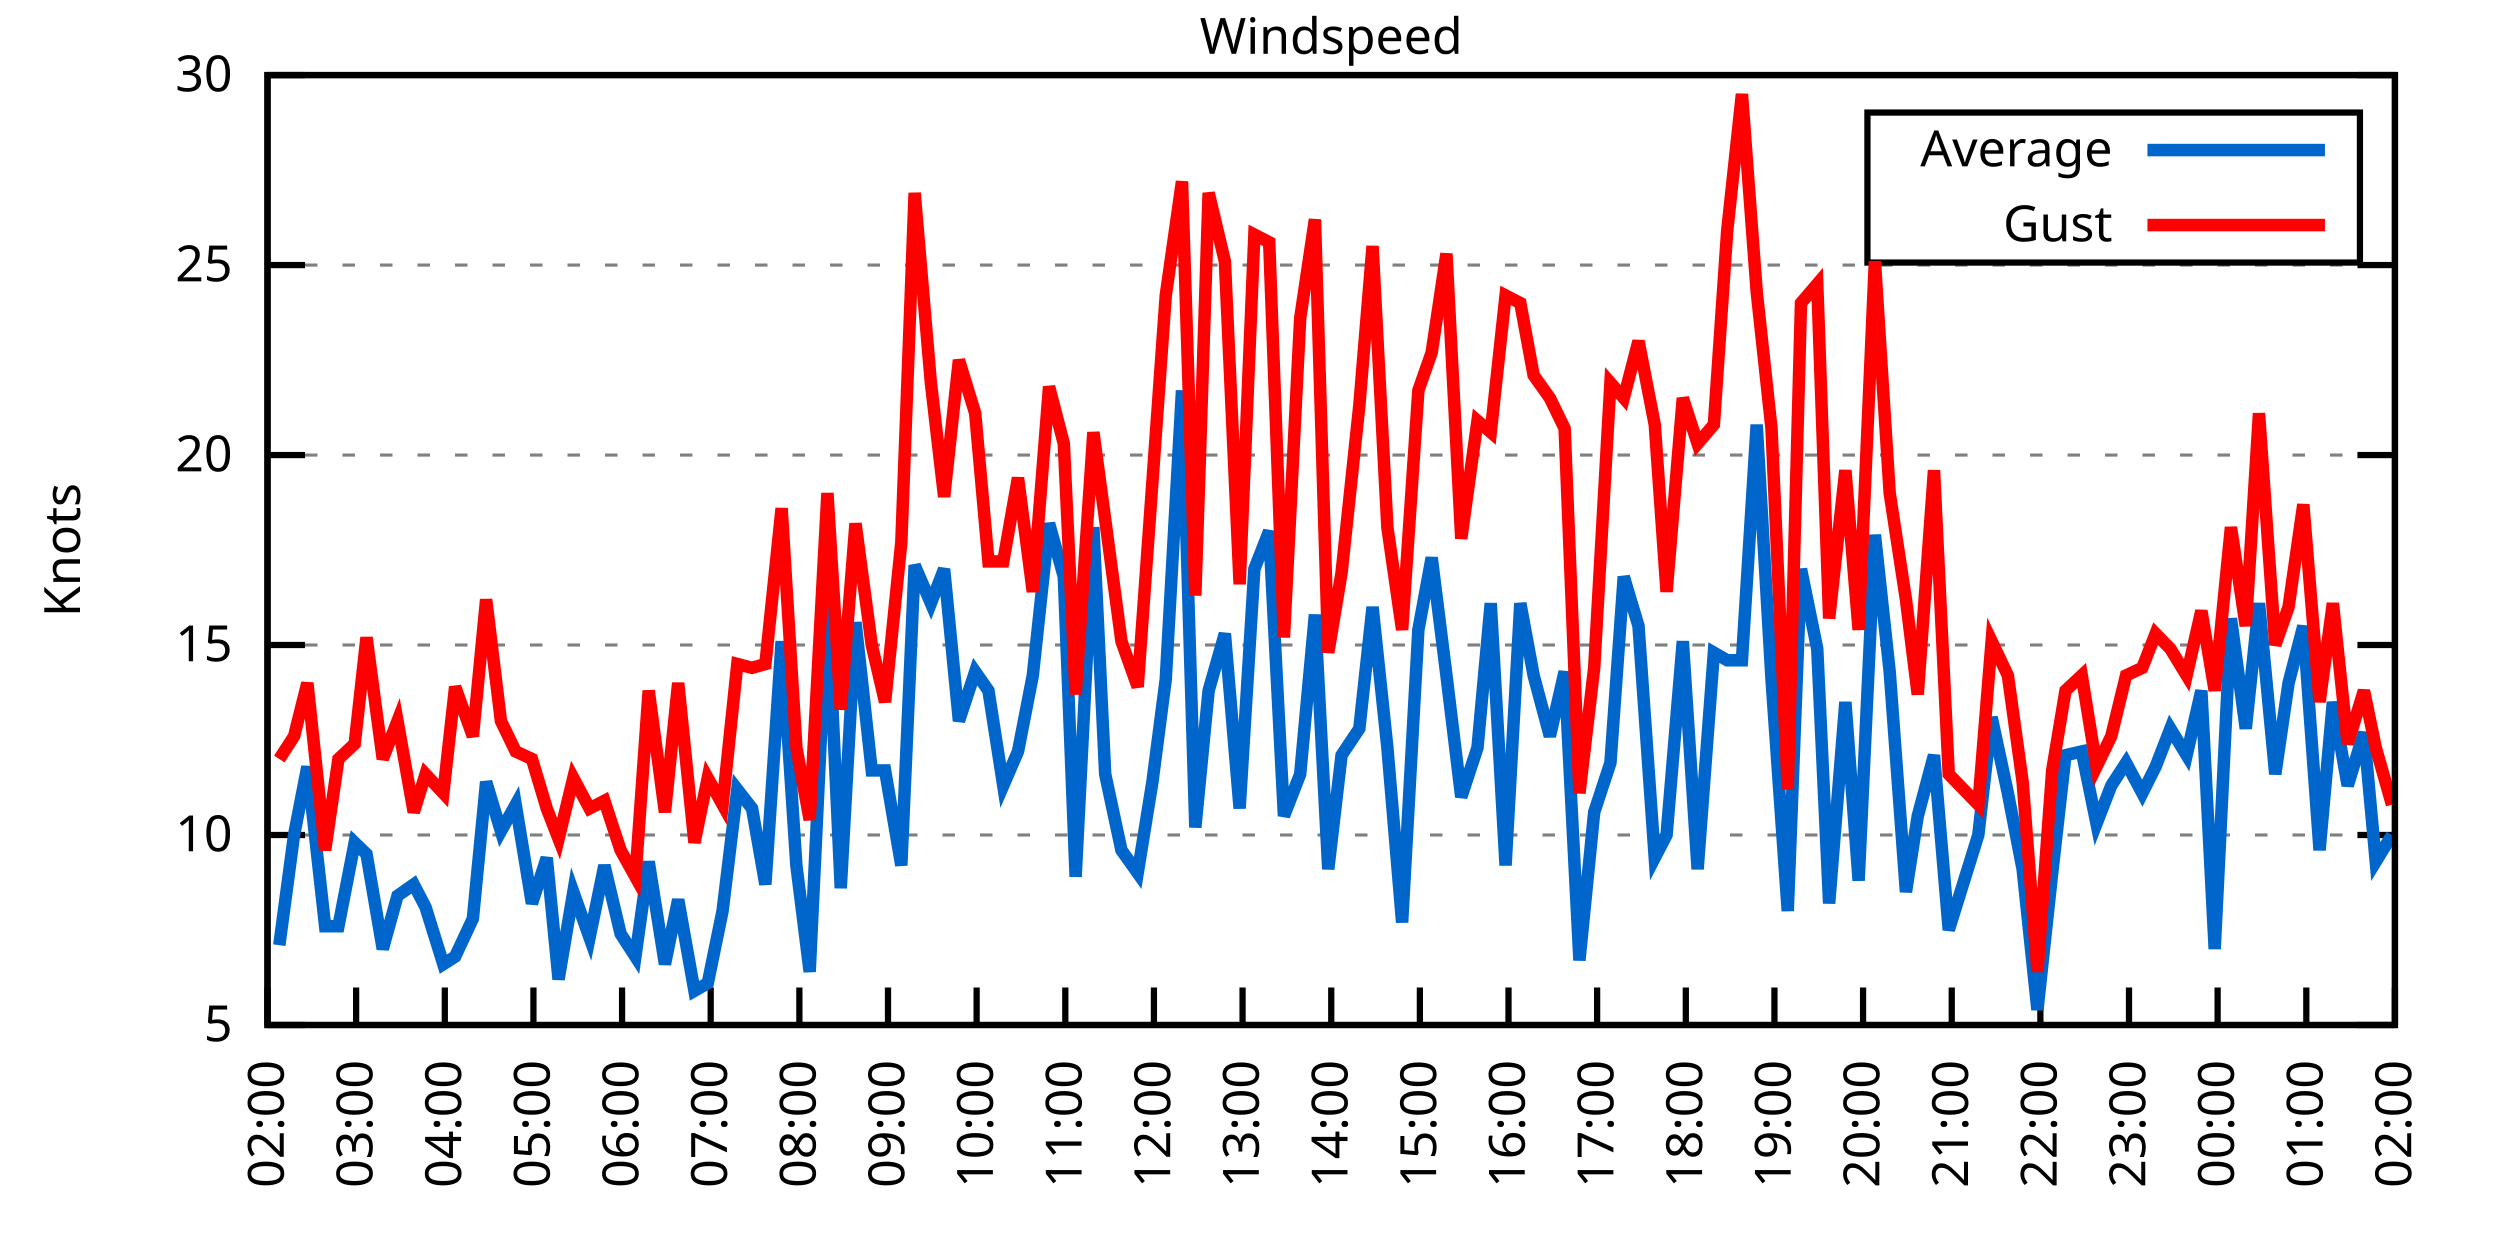
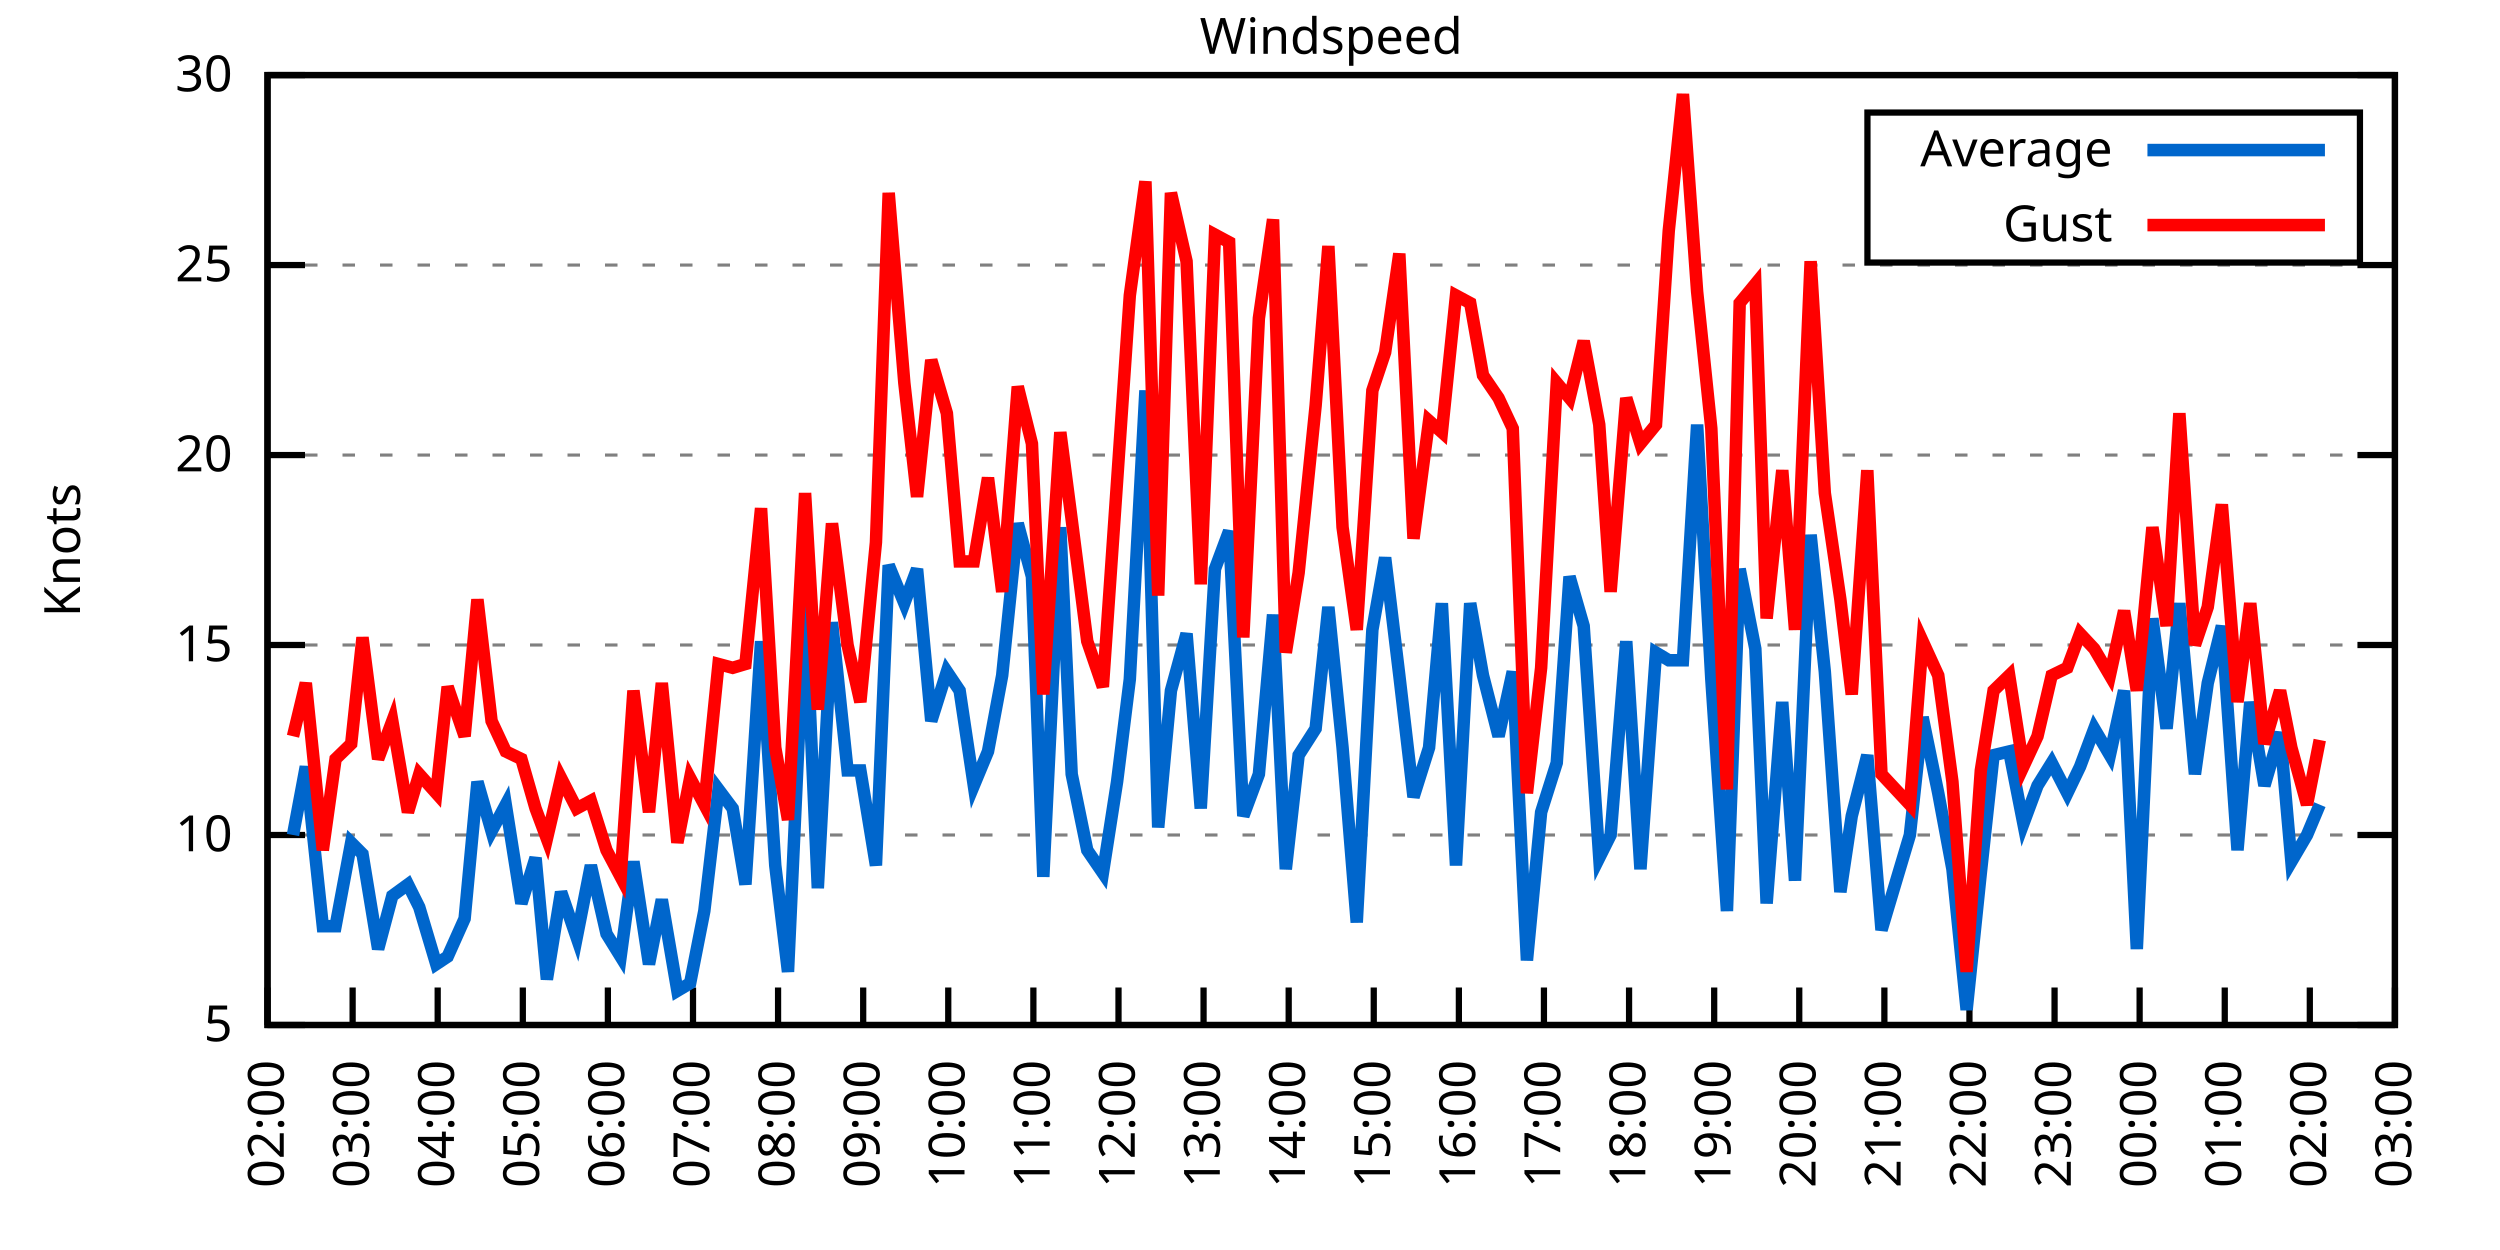
<svg xmlns="http://www.w3.org/2000/svg" xmlns:xlink="http://www.w3.org/1999/xlink" width="400" height="200" viewBox="0 0 400 200">
  <g id="gnuplot_canvas">
    <rect x="0" y="0" width="400" height="200" fill="none" />
    <defs>
      <circle id="gpDot" r="0.5" stroke-width="0.5" stroke="currentColor" />
      <path id="gpPt0" stroke-width="0.333" stroke="currentColor" d="M-1,0 h2 M0,-1 v2" />
      <path id="gpPt1" stroke-width="0.333" stroke="currentColor" d="M-1,-1 L1,1 M1,-1 L-1,1" />
      <path id="gpPt2" stroke-width="0.333" stroke="currentColor" d="M-1,0 L1,0 M0,-1 L0,1 M-1,-1 L1,1 M-1,1 L1,-1" />
      <rect id="gpPt3" stroke-width="0.333" stroke="currentColor" x="-1" y="-1" width="2" height="2" />
      <rect id="gpPt4" stroke-width="0.333" stroke="currentColor" fill="currentColor" x="-1" y="-1" width="2" height="2" />
      <circle id="gpPt5" stroke-width="0.333" stroke="currentColor" cx="0" cy="0" r="1" />
      <use xlink:href="#gpPt5" id="gpPt6" fill="currentColor" stroke="none" />
      <path id="gpPt7" stroke-width="0.333" stroke="currentColor" d="M0,-1.33 L-1.33,0.67 L1.33,0.67 z" />
      <use xlink:href="#gpPt7" id="gpPt8" fill="currentColor" stroke="none" />
      <use xlink:href="#gpPt7" id="gpPt9" stroke="currentColor" transform="rotate(180)" />
      <use xlink:href="#gpPt9" id="gpPt10" fill="currentColor" stroke="none" />
      <use xlink:href="#gpPt3" id="gpPt11" stroke="currentColor" transform="rotate(45)" />
      <use xlink:href="#gpPt11" id="gpPt12" fill="currentColor" stroke="none" />
      <path id="gpPt13" stroke-width="0.333" stroke="currentColor" d="M0,1.330 L1.265,0.411 L0.782,-1.067 L-0.782,-1.076 L-1.265,0.411 z" />
      <use xlink:href="#gpPt13" id="gpPt14" fill="currentColor" stroke="none" />
      <filter id="textbox" filterUnits="objectBoundingBox" x="0" y="0" height="1" width="1">
        <feFlood flood-color="white" flood-opacity="1" result="bgnd" />
        <feComposite in="SourceGraphic" in2="bgnd" operator="atop" />
      </filter>
      <filter id="greybox" filterUnits="objectBoundingBox" x="0" y="0" height="1" width="1">
        <feFlood flood-color="lightgrey" flood-opacity="1" result="grey" />
        <feComposite in="SourceGraphic" in2="grey" operator="atop" />
      </filter>
    </defs>
    <g fill="none" color="white" stroke="currentColor" stroke-width="1.00" stroke-linecap="butt" stroke-linejoin="miter">
</g>
    <g fill="none" color="black" stroke="currentColor" stroke-width="1.00" stroke-linecap="butt" stroke-linejoin="miter">
      <g stroke="none" shape-rendering="crispEdges">
        <polygon fill="rgb(255, 255, 255)" points="42.80,164.00 383.18,164.00 383.18,12.02 42.80,12.02 " />
      </g>
    </g>
    <g fill="none" color="black" stroke="currentColor" stroke-width="1.00" stroke-linecap="butt" stroke-linejoin="miter">
</g>
    <g fill="none" color="black" stroke="black" stroke-width="0.50" stroke-linecap="butt" stroke-linejoin="miter">
</g>
    <g fill="none" color="gray" stroke="currentColor" stroke-width="0.50" stroke-linecap="butt" stroke-linejoin="miter">
      <path stroke="gray" stroke-dasharray="2,4" class="gridline" d="M42.80,164.00 L383.19,164.00  " />
    </g>
    <g fill="none" color="gray" stroke="gray" stroke-width="1.00" stroke-linecap="butt" stroke-linejoin="miter">
</g>
    <g fill="none" color="black" stroke="currentColor" stroke-width="1.00" stroke-linecap="butt" stroke-linejoin="miter">
      <path stroke="black" d="M42.80,164.00 L48.80,164.00 M383.19,164.00 L377.19,164.00  " />
      <g transform="translate(37.20,166.60)" stroke="none" fill="black" font-family="Sans" font-size="8.00" text-anchor="end">
        <text>
          <tspan font-family="Sans"> 5</tspan>
        </text>
      </g>
    </g>
    <g fill="none" color="black" stroke="currentColor" stroke-width="1.00" stroke-linecap="butt" stroke-linejoin="miter">
</g>
    <g fill="none" color="black" stroke="black" stroke-width="0.50" stroke-linecap="butt" stroke-linejoin="miter">
</g>
    <g fill="none" color="gray" stroke="currentColor" stroke-width="0.50" stroke-linecap="butt" stroke-linejoin="miter">
      <path stroke="gray" stroke-dasharray="2,4" class="gridline" d="M42.80,133.60 L383.19,133.60  " />
    </g>
    <g fill="none" color="gray" stroke="gray" stroke-width="1.00" stroke-linecap="butt" stroke-linejoin="miter">
</g>
    <g fill="none" color="black" stroke="currentColor" stroke-width="1.00" stroke-linecap="butt" stroke-linejoin="miter">
      <path stroke="black" d="M42.80,133.60 L48.80,133.60 M383.19,133.60 L377.19,133.60  " />
      <g transform="translate(37.20,136.20)" stroke="none" fill="black" font-family="Sans" font-size="8.00" text-anchor="end">
        <text>
          <tspan font-family="Sans"> 10</tspan>
        </text>
      </g>
    </g>
    <g fill="none" color="black" stroke="currentColor" stroke-width="1.00" stroke-linecap="butt" stroke-linejoin="miter">
</g>
    <g fill="none" color="black" stroke="black" stroke-width="0.50" stroke-linecap="butt" stroke-linejoin="miter">
</g>
    <g fill="none" color="gray" stroke="currentColor" stroke-width="0.50" stroke-linecap="butt" stroke-linejoin="miter">
      <path stroke="gray" stroke-dasharray="2,4" class="gridline" d="M42.80,103.20 L383.19,103.20  " />
    </g>
    <g fill="none" color="gray" stroke="gray" stroke-width="1.00" stroke-linecap="butt" stroke-linejoin="miter">
</g>
    <g fill="none" color="black" stroke="currentColor" stroke-width="1.00" stroke-linecap="butt" stroke-linejoin="miter">
      <path stroke="black" d="M42.80,103.20 L48.80,103.20 M383.19,103.20 L377.19,103.20  " />
      <g transform="translate(37.20,105.80)" stroke="none" fill="black" font-family="Sans" font-size="8.00" text-anchor="end">
        <text>
          <tspan font-family="Sans"> 15</tspan>
        </text>
      </g>
    </g>
    <g fill="none" color="black" stroke="currentColor" stroke-width="1.00" stroke-linecap="butt" stroke-linejoin="miter">
</g>
    <g fill="none" color="black" stroke="black" stroke-width="0.50" stroke-linecap="butt" stroke-linejoin="miter">
</g>
    <g fill="none" color="gray" stroke="currentColor" stroke-width="0.50" stroke-linecap="butt" stroke-linejoin="miter">
      <path stroke="gray" stroke-dasharray="2,4" class="gridline" d="M42.80,72.81 L383.19,72.81  " />
    </g>
    <g fill="none" color="gray" stroke="gray" stroke-width="1.00" stroke-linecap="butt" stroke-linejoin="miter">
</g>
    <g fill="none" color="black" stroke="currentColor" stroke-width="1.00" stroke-linecap="butt" stroke-linejoin="miter">
      <path stroke="black" d="M42.80,72.81 L48.80,72.81 M383.19,72.81 L377.19,72.81  " />
      <g transform="translate(37.20,75.41)" stroke="none" fill="black" font-family="Sans" font-size="8.00" text-anchor="end">
        <text>
          <tspan font-family="Sans"> 20</tspan>
        </text>
      </g>
    </g>
    <g fill="none" color="black" stroke="currentColor" stroke-width="1.00" stroke-linecap="butt" stroke-linejoin="miter">
</g>
    <g fill="none" color="black" stroke="black" stroke-width="0.50" stroke-linecap="butt" stroke-linejoin="miter">
</g>
    <g fill="none" color="gray" stroke="currentColor" stroke-width="0.50" stroke-linecap="butt" stroke-linejoin="miter">
      <path stroke="gray" stroke-dasharray="2,4" class="gridline" d="M42.80,42.41 L383.19,42.41  " />
    </g>
    <g fill="none" color="gray" stroke="gray" stroke-width="1.00" stroke-linecap="butt" stroke-linejoin="miter">
</g>
    <g fill="none" color="black" stroke="currentColor" stroke-width="1.00" stroke-linecap="butt" stroke-linejoin="miter">
      <path stroke="black" d="M42.80,42.41 L48.80,42.41 M383.19,42.41 L377.19,42.41  " />
      <g transform="translate(37.20,45.01)" stroke="none" fill="black" font-family="Sans" font-size="8.00" text-anchor="end">
        <text>
          <tspan font-family="Sans"> 25</tspan>
        </text>
      </g>
    </g>
    <g fill="none" color="black" stroke="currentColor" stroke-width="1.00" stroke-linecap="butt" stroke-linejoin="miter">
</g>
    <g fill="none" color="black" stroke="black" stroke-width="0.50" stroke-linecap="butt" stroke-linejoin="miter">
</g>
    <g fill="none" color="gray" stroke="currentColor" stroke-width="0.50" stroke-linecap="butt" stroke-linejoin="miter">
      <path stroke="gray" stroke-dasharray="2,4" class="gridline" d="M42.80,12.01 L383.19,12.01  " />
    </g>
    <g fill="none" color="gray" stroke="gray" stroke-width="1.00" stroke-linecap="butt" stroke-linejoin="miter">
</g>
    <g fill="none" color="black" stroke="currentColor" stroke-width="1.00" stroke-linecap="butt" stroke-linejoin="miter">
      <path stroke="black" d="M42.80,12.01 L48.80,12.01 M383.19,12.01 L377.19,12.01  " />
      <g transform="translate(37.20,14.61)" stroke="none" fill="black" font-family="Sans" font-size="8.00" text-anchor="end">
        <text>
          <tspan font-family="Sans"> 30</tspan>
        </text>
      </g>
    </g>
    <g fill="none" color="black" stroke="currentColor" stroke-width="1.00" stroke-linecap="butt" stroke-linejoin="miter">
      <path stroke="black" d="M42.80,164.00 L42.80,158.00  " />
      <g transform="translate(45.40,169.60) rotate(270.00)" stroke="none" fill="black" font-family="Sans" font-size="8.00" text-anchor="end">
        <text>
          <tspan font-family="Sans">02:00</tspan>
        </text>
      </g>
    </g>
    <g fill="none" color="black" stroke="currentColor" stroke-width="1.00" stroke-linecap="butt" stroke-linejoin="miter">
-       <path stroke="black" d="M56.98,164.00 L56.98,158.00  " />
-       <g transform="translate(59.58,169.60) rotate(270.00)" stroke="none" fill="black" font-family="Sans" font-size="8.00" text-anchor="end">
+       <path stroke="black" d="M56.42,164.00 L56.42,158.00  " />
+       <g transform="translate(59.02,169.60) rotate(270.00)" stroke="none" fill="black" font-family="Sans" font-size="8.00" text-anchor="end">
        <text>
          <tspan font-family="Sans">03:00</tspan>
        </text>
      </g>
    </g>
    <g fill="none" color="black" stroke="currentColor" stroke-width="1.00" stroke-linecap="butt" stroke-linejoin="miter">
-       <path stroke="black" d="M71.17,164.00 L71.17,158.00  " />
-       <g transform="translate(73.77,169.60) rotate(270.00)" stroke="none" fill="black" font-family="Sans" font-size="8.00" text-anchor="end">
+       <path stroke="black" d="M70.03,164.00 L70.03,158.00  " />
+       <g transform="translate(72.63,169.60) rotate(270.00)" stroke="none" fill="black" font-family="Sans" font-size="8.00" text-anchor="end">
        <text>
          <tspan font-family="Sans">04:00</tspan>
        </text>
      </g>
    </g>
    <g fill="none" color="black" stroke="currentColor" stroke-width="1.00" stroke-linecap="butt" stroke-linejoin="miter">
-       <path stroke="black" d="M85.35,164.00 L85.35,158.00  " />
-       <g transform="translate(87.95,169.60) rotate(270.00)" stroke="none" fill="black" font-family="Sans" font-size="8.00" text-anchor="end">
+       <path stroke="black" d="M83.65,164.00 L83.65,158.00  " />
+       <g transform="translate(86.25,169.60) rotate(270.00)" stroke="none" fill="black" font-family="Sans" font-size="8.00" text-anchor="end">
        <text>
          <tspan font-family="Sans">05:00</tspan>
        </text>
      </g>
    </g>
    <g fill="none" color="black" stroke="currentColor" stroke-width="1.00" stroke-linecap="butt" stroke-linejoin="miter">
-       <path stroke="black" d="M99.53,164.00 L99.53,158.00  " />
-       <g transform="translate(102.13,169.60) rotate(270.00)" stroke="none" fill="black" font-family="Sans" font-size="8.00" text-anchor="end">
+       <path stroke="black" d="M97.26,164.00 L97.26,158.00  " />
+       <g transform="translate(99.86,169.60) rotate(270.00)" stroke="none" fill="black" font-family="Sans" font-size="8.00" text-anchor="end">
        <text>
          <tspan font-family="Sans">06:00</tspan>
        </text>
      </g>
    </g>
    <g fill="none" color="black" stroke="currentColor" stroke-width="1.00" stroke-linecap="butt" stroke-linejoin="miter">
-       <path stroke="black" d="M113.71,164.00 L113.71,158.00  " />
-       <g transform="translate(116.31,169.60) rotate(270.00)" stroke="none" fill="black" font-family="Sans" font-size="8.00" text-anchor="end">
+       <path stroke="black" d="M110.88,164.00 L110.88,158.00  " />
+       <g transform="translate(113.48,169.60) rotate(270.00)" stroke="none" fill="black" font-family="Sans" font-size="8.00" text-anchor="end">
        <text>
          <tspan font-family="Sans">07:00</tspan>
        </text>
      </g>
    </g>
    <g fill="none" color="black" stroke="currentColor" stroke-width="1.00" stroke-linecap="butt" stroke-linejoin="miter">
-       <path stroke="black" d="M127.90,164.00 L127.90,158.00  " />
-       <g transform="translate(130.50,169.60) rotate(270.00)" stroke="none" fill="black" font-family="Sans" font-size="8.00" text-anchor="end">
+       <path stroke="black" d="M124.49,164.00 L124.49,158.00  " />
+       <g transform="translate(127.09,169.60) rotate(270.00)" stroke="none" fill="black" font-family="Sans" font-size="8.00" text-anchor="end">
        <text>
          <tspan font-family="Sans">08:00</tspan>
        </text>
      </g>
    </g>
    <g fill="none" color="black" stroke="currentColor" stroke-width="1.00" stroke-linecap="butt" stroke-linejoin="miter">
-       <path stroke="black" d="M142.08,164.00 L142.08,158.00  " />
-       <g transform="translate(144.68,169.60) rotate(270.00)" stroke="none" fill="black" font-family="Sans" font-size="8.00" text-anchor="end">
+       <path stroke="black" d="M138.11,164.00 L138.11,158.00  " />
+       <g transform="translate(140.71,169.60) rotate(270.00)" stroke="none" fill="black" font-family="Sans" font-size="8.00" text-anchor="end">
        <text>
          <tspan font-family="Sans">09:00</tspan>
        </text>
      </g>
    </g>
    <g fill="none" color="black" stroke="currentColor" stroke-width="1.00" stroke-linecap="butt" stroke-linejoin="miter">
-       <path stroke="black" d="M156.26,164.00 L156.26,158.00  " />
-       <g transform="translate(158.86,169.60) rotate(270.00)" stroke="none" fill="black" font-family="Sans" font-size="8.00" text-anchor="end">
+       <path stroke="black" d="M151.72,164.00 L151.72,158.00  " />
+       <g transform="translate(154.32,169.60) rotate(270.00)" stroke="none" fill="black" font-family="Sans" font-size="8.00" text-anchor="end">
        <text>
          <tspan font-family="Sans">10:00</tspan>
        </text>
      </g>
    </g>
    <g fill="none" color="black" stroke="currentColor" stroke-width="1.00" stroke-linecap="butt" stroke-linejoin="miter">
-       <path stroke="black" d="M170.45,164.00 L170.45,158.00  " />
-       <g transform="translate(173.05,169.60) rotate(270.00)" stroke="none" fill="black" font-family="Sans" font-size="8.00" text-anchor="end">
+       <path stroke="black" d="M165.34,164.00 L165.34,158.00  " />
+       <g transform="translate(167.94,169.60) rotate(270.00)" stroke="none" fill="black" font-family="Sans" font-size="8.00" text-anchor="end">
        <text>
          <tspan font-family="Sans">11:00</tspan>
        </text>
      </g>
    </g>
    <g fill="none" color="black" stroke="currentColor" stroke-width="1.00" stroke-linecap="butt" stroke-linejoin="miter">
-       <path stroke="black" d="M184.63,164.00 L184.63,158.00  " />
-       <g transform="translate(187.23,169.60) rotate(270.00)" stroke="none" fill="black" font-family="Sans" font-size="8.00" text-anchor="end">
+       <path stroke="black" d="M178.96,164.00 L178.96,158.00  " />
+       <g transform="translate(181.56,169.60) rotate(270.00)" stroke="none" fill="black" font-family="Sans" font-size="8.00" text-anchor="end">
        <text>
          <tspan font-family="Sans">12:00</tspan>
        </text>
      </g>
    </g>
    <g fill="none" color="black" stroke="currentColor" stroke-width="1.00" stroke-linecap="butt" stroke-linejoin="miter">
-       <path stroke="black" d="M198.81,164.00 L198.81,158.00  " />
-       <g transform="translate(201.41,169.60) rotate(270.00)" stroke="none" fill="black" font-family="Sans" font-size="8.00" text-anchor="end">
+       <path stroke="black" d="M192.57,164.00 L192.57,158.00  " />
+       <g transform="translate(195.17,169.60) rotate(270.00)" stroke="none" fill="black" font-family="Sans" font-size="8.00" text-anchor="end">
        <text>
          <tspan font-family="Sans">13:00</tspan>
        </text>
      </g>
    </g>
    <g fill="none" color="black" stroke="currentColor" stroke-width="1.00" stroke-linecap="butt" stroke-linejoin="miter">
-       <path stroke="black" d="M213.00,164.00 L213.00,158.00  " />
-       <g transform="translate(215.60,169.60) rotate(270.00)" stroke="none" fill="black" font-family="Sans" font-size="8.00" text-anchor="end">
+       <path stroke="black" d="M206.19,164.00 L206.19,158.00  " />
+       <g transform="translate(208.79,169.60) rotate(270.00)" stroke="none" fill="black" font-family="Sans" font-size="8.00" text-anchor="end">
        <text>
          <tspan font-family="Sans">14:00</tspan>
        </text>
      </g>
    </g>
    <g fill="none" color="black" stroke="currentColor" stroke-width="1.00" stroke-linecap="butt" stroke-linejoin="miter">
-       <path stroke="black" d="M227.18,164.00 L227.18,158.00  " />
-       <g transform="translate(229.78,169.60) rotate(270.00)" stroke="none" fill="black" font-family="Sans" font-size="8.00" text-anchor="end">
+       <path stroke="black" d="M219.80,164.00 L219.80,158.00  " />
+       <g transform="translate(222.40,169.60) rotate(270.00)" stroke="none" fill="black" font-family="Sans" font-size="8.00" text-anchor="end">
        <text>
          <tspan font-family="Sans">15:00</tspan>
        </text>
      </g>
    </g>
    <g fill="none" color="black" stroke="currentColor" stroke-width="1.00" stroke-linecap="butt" stroke-linejoin="miter">
-       <path stroke="black" d="M241.36,164.00 L241.36,158.00  " />
-       <g transform="translate(243.96,169.60) rotate(270.00)" stroke="none" fill="black" font-family="Sans" font-size="8.00" text-anchor="end">
+       <path stroke="black" d="M233.42,164.00 L233.42,158.00  " />
+       <g transform="translate(236.02,169.60) rotate(270.00)" stroke="none" fill="black" font-family="Sans" font-size="8.00" text-anchor="end">
        <text>
          <tspan font-family="Sans">16:00</tspan>
        </text>
      </g>
    </g>
    <g fill="none" color="black" stroke="currentColor" stroke-width="1.00" stroke-linecap="butt" stroke-linejoin="miter">
-       <path stroke="black" d="M255.54,164.00 L255.54,158.00  " />
-       <g transform="translate(258.14,169.60) rotate(270.00)" stroke="none" fill="black" font-family="Sans" font-size="8.00" text-anchor="end">
+       <path stroke="black" d="M247.03,164.00 L247.03,158.00  " />
+       <g transform="translate(249.63,169.60) rotate(270.00)" stroke="none" fill="black" font-family="Sans" font-size="8.00" text-anchor="end">
        <text>
          <tspan font-family="Sans">17:00</tspan>
        </text>
      </g>
    </g>
    <g fill="none" color="black" stroke="currentColor" stroke-width="1.00" stroke-linecap="butt" stroke-linejoin="miter">
-       <path stroke="black" d="M269.73,164.00 L269.73,158.00  " />
-       <g transform="translate(272.33,169.60) rotate(270.00)" stroke="none" fill="black" font-family="Sans" font-size="8.00" text-anchor="end">
+       <path stroke="black" d="M260.65,164.00 L260.65,158.00  " />
+       <g transform="translate(263.25,169.60) rotate(270.00)" stroke="none" fill="black" font-family="Sans" font-size="8.00" text-anchor="end">
        <text>
          <tspan font-family="Sans">18:00</tspan>
        </text>
      </g>
    </g>
    <g fill="none" color="black" stroke="currentColor" stroke-width="1.00" stroke-linecap="butt" stroke-linejoin="miter">
-       <path stroke="black" d="M283.91,164.00 L283.91,158.00  " />
-       <g transform="translate(286.51,169.60) rotate(270.00)" stroke="none" fill="black" font-family="Sans" font-size="8.00" text-anchor="end">
+       <path stroke="black" d="M274.27,164.00 L274.27,158.00  " />
+       <g transform="translate(276.87,169.60) rotate(270.00)" stroke="none" fill="black" font-family="Sans" font-size="8.00" text-anchor="end">
        <text>
          <tspan font-family="Sans">19:00</tspan>
        </text>
      </g>
    </g>
    <g fill="none" color="black" stroke="currentColor" stroke-width="1.00" stroke-linecap="butt" stroke-linejoin="miter">
-       <path stroke="black" d="M298.09,164.00 L298.09,158.00  " />
-       <g transform="translate(300.69,169.60) rotate(270.00)" stroke="none" fill="black" font-family="Sans" font-size="8.00" text-anchor="end">
+       <path stroke="black" d="M287.88,164.00 L287.88,158.00  " />
+       <g transform="translate(290.48,169.60) rotate(270.00)" stroke="none" fill="black" font-family="Sans" font-size="8.00" text-anchor="end">
        <text>
          <tspan font-family="Sans">20:00</tspan>
        </text>
      </g>
    </g>
    <g fill="none" color="black" stroke="currentColor" stroke-width="1.00" stroke-linecap="butt" stroke-linejoin="miter">
-       <path stroke="black" d="M312.28,164.00 L312.28,158.00  " />
-       <g transform="translate(314.88,169.60) rotate(270.00)" stroke="none" fill="black" font-family="Sans" font-size="8.00" text-anchor="end">
+       <path stroke="black" d="M301.50,164.00 L301.50,158.00  " />
+       <g transform="translate(304.10,169.60) rotate(270.00)" stroke="none" fill="black" font-family="Sans" font-size="8.00" text-anchor="end">
        <text>
          <tspan font-family="Sans">21:00</tspan>
        </text>
      </g>
    </g>
    <g fill="none" color="black" stroke="currentColor" stroke-width="1.00" stroke-linecap="butt" stroke-linejoin="miter">
-       <path stroke="black" d="M326.46,164.00 L326.46,158.00  " />
-       <g transform="translate(329.06,169.60) rotate(270.00)" stroke="none" fill="black" font-family="Sans" font-size="8.00" text-anchor="end">
+       <path stroke="black" d="M315.11,164.00 L315.11,158.00  " />
+       <g transform="translate(317.71,169.60) rotate(270.00)" stroke="none" fill="black" font-family="Sans" font-size="8.00" text-anchor="end">
        <text>
          <tspan font-family="Sans">22:00</tspan>
        </text>
      </g>
    </g>
    <g fill="none" color="black" stroke="currentColor" stroke-width="1.00" stroke-linecap="butt" stroke-linejoin="miter">
-       <path stroke="black" d="M340.64,164.00 L340.64,158.00  " />
-       <g transform="translate(343.24,169.60) rotate(270.00)" stroke="none" fill="black" font-family="Sans" font-size="8.00" text-anchor="end">
+       <path stroke="black" d="M328.73,164.00 L328.73,158.00  " />
+       <g transform="translate(331.33,169.60) rotate(270.00)" stroke="none" fill="black" font-family="Sans" font-size="8.00" text-anchor="end">
        <text>
          <tspan font-family="Sans">23:00</tspan>
        </text>
      </g>
    </g>
    <g fill="none" color="black" stroke="currentColor" stroke-width="1.00" stroke-linecap="butt" stroke-linejoin="miter">
-       <path stroke="black" d="M354.82,164.00 L354.82,158.00  " />
-       <g transform="translate(357.42,169.60) rotate(270.00)" stroke="none" fill="black" font-family="Sans" font-size="8.00" text-anchor="end">
+       <path stroke="black" d="M342.34,164.00 L342.34,158.00  " />
+       <g transform="translate(344.94,169.60) rotate(270.00)" stroke="none" fill="black" font-family="Sans" font-size="8.00" text-anchor="end">
        <text>
          <tspan font-family="Sans">00:00</tspan>
        </text>
      </g>
    </g>
    <g fill="none" color="black" stroke="currentColor" stroke-width="1.00" stroke-linecap="butt" stroke-linejoin="miter">
-       <path stroke="black" d="M369.01,164.00 L369.01,158.00  " />
-       <g transform="translate(371.61,169.60) rotate(270.00)" stroke="none" fill="black" font-family="Sans" font-size="8.00" text-anchor="end">
+       <path stroke="black" d="M355.96,164.00 L355.96,158.00  " />
+       <g transform="translate(358.56,169.60) rotate(270.00)" stroke="none" fill="black" font-family="Sans" font-size="8.00" text-anchor="end">
        <text>
          <tspan font-family="Sans">01:00</tspan>
+         </text>
+       </g>
+     </g>
+     <g fill="none" color="black" stroke="currentColor" stroke-width="1.00" stroke-linecap="butt" stroke-linejoin="miter">
+       <path stroke="black" d="M369.57,164.00 L369.57,158.00  " />
+       <g transform="translate(372.17,169.60) rotate(270.00)" stroke="none" fill="black" font-family="Sans" font-size="8.00" text-anchor="end">
+         <text>
+           <tspan font-family="Sans">02:00</tspan>
        </text>
      </g>
    </g>
    <g fill="none" color="black" stroke="currentColor" stroke-width="1.00" stroke-linecap="butt" stroke-linejoin="miter">
      <path stroke="black" d="M383.19,164.00 L383.19,158.00  " />
      <g transform="translate(385.79,169.60) rotate(270.00)" stroke="none" fill="black" font-family="Sans" font-size="8.00" text-anchor="end">
        <text>
-           <tspan font-family="Sans">02:00</tspan>
+           <tspan font-family="Sans">03:00</tspan>
        </text>
      </g>
    </g>
    <g fill="none" color="black" stroke="currentColor" stroke-width="1.00" stroke-linecap="butt" stroke-linejoin="miter">
</g>
    <g fill="none" color="black" stroke="currentColor" stroke-width="1.00" stroke-linecap="butt" stroke-linejoin="miter">
      <path stroke="black" d="M42.80,12.01 L42.80,164.00 L383.19,164.00 L383.19,12.01 L42.80,12.01 Z  " />
    </g>
    <g fill="none" color="black" stroke="currentColor" stroke-width="1.00" stroke-linecap="butt" stroke-linejoin="miter">
</g>
    <g fill="none" color="black" stroke="currentColor" stroke-width="1.00" stroke-linecap="butt" stroke-linejoin="miter">
      <path stroke="black" d="M298.79,42.01 L298.79,18.01 L377.59,18.01 L377.59,42.01 L298.79,42.01 Z  " />
    </g>
    <g id="Windspeed_plot_1">
      <g fill="none" color="white" stroke="black" stroke-width="2.00" stroke-linecap="butt" stroke-linejoin="miter">
</g>
      <g fill="none" color="black" stroke="currentColor" stroke-width="2.00" stroke-linecap="butt" stroke-linejoin="miter">
        <g transform="translate(337.99,26.61)" stroke="none" fill="black" font-family="Sans" font-size="8.00" text-anchor="end">
          <text>
            <tspan font-family="Sans">Average</tspan>
          </text>
        </g>
      </g>
      <g fill="none" color="black" stroke="currentColor" stroke-width="2.00" stroke-linecap="butt" stroke-linejoin="miter">
-         <path stroke="rgb(  0, 102, 204)" d="M343.59,24.01 L371.99,24.01 M44.69,151.23 L47.05,133.60 L49.18,122.66 L52.02,148.19 L54.15,148.19 L56.75,134.82   L58.64,136.64 L61.24,151.84 L63.60,143.33 L66.20,141.51 L68.09,145.15 L70.93,154.27 L72.82,153.06 L75.66,146.98   L77.78,125.09 L80.15,132.99 L82.51,128.74 L85.11,144.55 L87.48,137.25 L89.37,156.70 L91.73,142.72 L94.33,150.02   L96.70,138.47 L99.30,149.41 L101.66,153.06 L103.79,137.86 L106.39,154.27 L108.51,143.94 L111.11,158.53 L113.24,157.31   L115.61,145.76 L117.97,126.31 L120.33,129.35 L122.46,141.51 L125.06,102.60 L127.42,138.47 L129.55,155.49 L132.39,95.91   L134.52,142.11 L136.88,99.56 L139.48,123.27 L141.61,123.27 L144.21,138.47 L146.34,90.44 L148.94,96.52 L151.06,91.04   L153.43,115.36 L156.03,107.46 L158.15,110.50 L160.52,125.70 L162.88,120.23 L165.25,108.07 L167.85,83.75 L170.21,92.26   L172.10,140.29 L174.94,84.36 L176.83,123.87 L179.43,136.03 L182.03,139.68 L184.39,125.09 L186.52,108.68 L189.12,62.47   L191.25,132.39 L193.38,110.50 L195.98,101.38 L198.34,129.35 L200.70,91.04 L203.07,84.97 L205.43,130.56 L208.03,123.87   L210.39,98.34 L212.52,139.07 L214.65,120.83 L217.49,116.58 L219.61,97.12 L221.98,119.62 L224.34,147.59 L226.94,100.77   L229.07,89.22 L231.43,108.07 L233.80,127.52 L236.40,119.62 L238.52,96.52 L240.89,138.47 L243.25,96.52 L245.38,108.07   L247.98,117.80 L250.34,107.46 L252.71,153.66 L255.07,129.95 L257.67,122.05 L259.80,92.26 L262.16,100.16 L264.76,137.25   L266.65,133.60 L269.25,102.60 L271.62,139.07 L274.22,104.42 L276.35,105.64 L278.71,105.64 L281.07,67.94 L283.44,108.68   L286.04,145.76 L288.16,91.04 L290.76,103.81 L292.66,144.55 L295.26,112.32 L297.38,140.90 L299.98,85.57 L302.35,107.46   L304.95,142.72 L306.84,130.56 L309.44,120.83 L311.80,148.80 L316.53,133.60 L318.66,114.76 L321.26,126.91 L323.62,139.07   L325.99,161.57 L328.35,139.68 L330.48,120.83 L333.08,120.23 L335.44,131.78 L337.80,125.70 L340.17,122.05 L342.77,126.91   L344.90,122.66 L347.26,116.58 L349.86,120.83 L352.22,110.50 L354.35,151.84 L356.95,98.95 L359.32,116.58 L361.44,96.52   L364.04,123.87 L366.17,109.28 L368.53,100.16 L371.13,136.03 L373.26,112.32 L375.63,125.70 L378.23,117.19 L380.12,137.86   L382.72,133.60  " />
+         <path stroke="rgb(  0, 102, 204)" d="M343.59,24.01 L371.99,24.01 M46.88,133.60 L48.93,122.66 L51.65,148.19 L53.69,148.19 L56.19,134.82 L58.00,136.64   L60.50,151.84 L62.77,143.33 L65.27,141.51 L67.08,145.15 L69.80,154.27 L71.62,153.06 L74.34,146.98 L76.39,125.09   L78.65,132.99 L80.92,128.74 L83.42,144.55 L85.69,137.25 L87.50,156.70 L89.77,142.72 L92.27,150.02 L94.54,138.47   L97.04,149.41 L99.30,153.06 L101.35,137.86 L103.84,154.27 L105.89,143.94 L108.38,158.53 L110.42,157.31 L112.69,145.76   L114.96,126.31 L117.23,129.35 L119.27,141.51 L121.77,102.60 L124.04,138.47 L126.08,155.49 L128.81,95.91 L130.85,142.11   L133.12,99.56 L135.61,123.27 L137.66,123.27 L140.15,138.47 L142.19,90.44 L144.69,96.52 L146.73,91.04 L149.00,115.36   L151.50,107.46 L153.54,110.50 L155.81,125.70 L158.08,120.23 L160.35,108.07 L162.84,83.75 L165.11,92.26 L166.93,140.29   L169.65,84.36 L171.47,123.87 L173.96,136.03 L176.46,139.68 L178.73,125.09 L180.77,108.68 L183.27,62.47 L185.31,132.39   L187.35,110.50 L189.85,101.38 L192.12,129.35 L194.39,91.04 L196.66,84.97 L198.93,130.56 L201.42,123.87 L203.69,98.34   L205.73,139.07 L207.78,120.83 L210.50,116.58 L212.54,97.12 L214.81,119.62 L217.08,147.59 L219.58,100.77 L221.62,89.22   L223.89,108.07 L226.16,127.52 L228.65,119.62 L230.70,96.52 L232.96,138.47 L235.23,96.52 L237.28,108.07 L239.77,117.80   L242.04,107.46 L244.31,153.66 L246.58,129.95 L249.08,122.05 L251.12,92.26 L253.39,100.16 L255.88,137.25 L257.70,133.60   L260.20,102.60 L262.47,139.07 L264.96,104.42 L267.00,105.64 L269.27,105.64 L271.54,67.94 L273.81,108.68 L276.31,145.76   L278.35,91.04 L280.85,103.81 L282.66,144.55 L285.16,112.32 L287.20,140.90 L289.70,85.57 L291.97,107.46 L294.46,142.72   L296.28,130.56 L298.77,120.83 L301.04,148.80 L305.58,133.60 L307.62,114.76 L310.12,126.91 L312.39,139.07 L314.66,161.57   L316.93,139.68 L318.97,120.83 L321.47,120.23 L323.74,131.78 L326.00,125.70 L328.27,122.05 L330.77,126.91 L332.81,122.66   L335.08,116.58 L337.58,120.83 L339.85,110.50 L341.89,151.84 L344.39,98.95 L346.65,116.58 L348.70,96.52 L351.19,123.87   L353.24,109.28 L355.50,100.16 L358.00,136.03 L360.04,112.32 L362.31,125.70 L364.81,117.19 L366.62,137.86 L369.12,133.60   L371.16,128.74  " />
      </g>
    </g>
    <g id="Windspeed_plot_2">
      <g fill="none" color="black" stroke="currentColor" stroke-width="2.00" stroke-linecap="butt" stroke-linejoin="miter">
        <g transform="translate(337.99,38.61)" stroke="none" fill="black" font-family="Sans" font-size="8.00" text-anchor="end">
          <text>
            <tspan font-family="Sans">Gust</tspan>
          </text>
        </g>
      </g>
      <g fill="none" color="black" stroke="currentColor" stroke-width="2.00" stroke-linecap="butt" stroke-linejoin="miter">
-         <path stroke="rgb(255,   0,   0)" d="M343.59,36.01 L371.99,36.01 M44.69,121.44 L47.05,117.80 L49.18,109.28 L52.02,136.03 L54.15,121.44 L56.75,119.01   L58.64,101.99 L61.24,121.44 L63.60,115.36 L66.20,129.95 L68.09,123.87 L70.93,126.91 L72.82,109.89 L75.66,117.80   L77.78,95.91 L80.15,115.36 L82.51,120.23 L85.11,121.44 L87.48,129.35 L89.37,134.21 L91.73,124.48 L94.33,129.35   L96.70,128.13 L99.30,136.03 L101.66,140.29 L103.79,110.50 L106.39,129.95 L108.51,109.28 L111.11,134.82 L113.24,124.48   L115.61,128.74 L117.97,106.24 L120.33,106.85 L122.46,106.24 L125.06,81.32 L127.42,119.62 L129.55,131.17 L132.39,78.89   L134.52,113.54 L136.88,83.75 L139.48,103.20 L141.61,112.32 L144.21,86.79 L146.34,30.86 L148.94,61.25 L151.06,79.49   L153.43,57.61 L156.03,66.12 L158.15,89.83 L160.52,89.83 L162.88,76.45 L165.25,94.69 L167.85,61.86 L170.21,70.98   L172.10,111.11 L174.94,69.16 L176.83,83.14 L179.43,102.60 L182.03,109.89 L184.39,77.06 L186.52,47.27 L189.12,29.03   L191.25,95.30 L193.38,30.86 L195.98,41.80 L198.34,93.48 L200.70,37.54 L203.07,38.76 L205.43,101.99 L208.03,50.92   L210.39,35.11 L212.52,104.42 L214.65,91.65 L217.49,64.90 L219.61,39.37 L221.98,84.36 L224.34,100.77 L226.94,62.47   L229.07,56.39 L231.43,40.58 L233.80,86.18 L236.40,67.33 L238.52,69.16 L240.89,47.27 L243.25,48.49 L245.38,60.04   L247.98,63.69 L250.34,68.55 L252.71,126.91 L255.07,106.85 L257.67,61.25 L259.80,63.69 L262.16,54.57 L264.76,67.94   L266.65,94.69 L269.25,63.69 L271.62,70.98 L274.22,67.94 L276.35,36.94 L278.71,15.05 L281.07,46.66 L283.44,68.55   L286.04,126.31 L288.16,48.49 L290.76,45.45 L292.66,98.95 L295.26,75.24 L297.38,100.77 L299.98,41.80 L302.35,78.89   L304.95,95.91 L306.84,111.11 L309.44,75.24 L311.80,123.87 L316.53,128.74 L318.66,102.60 L321.26,108.07 L323.62,125.09   L325.99,155.49 L328.35,123.27 L330.48,110.50 L333.08,108.07 L335.44,122.66 L337.80,117.80 L340.17,108.07 L342.77,106.85   L344.90,101.38 L347.26,103.81 L349.86,108.07 L352.22,97.73 L354.35,110.50 L356.95,84.36 L359.32,100.16 L361.44,66.12   L364.04,103.20 L366.17,97.12 L368.53,80.71 L371.13,112.32 L373.26,96.52 L375.63,119.01 L378.23,110.50 L380.12,119.62   L382.72,128.74  " />
+         <path stroke="rgb(255,   0,   0)" d="M343.59,36.01 L371.99,36.01 M46.88,117.80 L48.93,109.28 L51.65,136.03 L53.69,121.44 L56.19,119.01 L58.00,101.99   L60.50,121.44 L62.77,115.36 L65.27,129.95 L67.08,123.87 L69.80,126.91 L71.62,109.89 L74.34,117.80 L76.39,95.91   L78.65,115.36 L80.92,120.23 L83.42,121.44 L85.69,129.35 L87.50,134.21 L89.77,124.48 L92.27,129.35 L94.54,128.13   L97.04,136.03 L99.30,140.29 L101.35,110.50 L103.84,129.95 L105.89,109.28 L108.38,134.82 L110.42,124.48 L112.69,128.74   L114.96,106.24 L117.23,106.85 L119.27,106.24 L121.77,81.32 L124.04,119.62 L126.08,131.17 L128.81,78.89 L130.85,113.54   L133.12,83.75 L135.61,103.20 L137.66,112.32 L140.15,86.79 L142.19,30.86 L144.69,61.25 L146.73,79.49 L149.00,57.61   L151.50,66.12 L153.54,89.83 L155.81,89.83 L158.08,76.45 L160.35,94.69 L162.84,61.86 L165.11,70.98 L166.93,111.11   L169.65,69.16 L171.47,83.14 L173.96,102.60 L176.46,109.89 L178.73,77.06 L180.77,47.27 L183.27,29.03 L185.31,95.30   L187.35,30.86 L189.85,41.80 L192.12,93.48 L194.39,37.54 L196.66,38.76 L198.93,101.99 L201.42,50.92 L203.69,35.11   L205.73,104.42 L207.78,91.65 L210.50,64.90 L212.54,39.37 L214.81,84.36 L217.08,100.77 L219.58,62.47 L221.62,56.39   L223.89,40.58 L226.16,86.18 L228.65,67.33 L230.70,69.16 L232.96,47.27 L235.23,48.49 L237.28,60.04 L239.77,63.69   L242.04,68.55 L244.31,126.91 L246.58,106.85 L249.08,61.25 L251.12,63.69 L253.39,54.57 L255.88,67.94 L257.70,94.69   L260.20,63.69 L262.47,70.98 L264.96,67.94 L267.00,36.94 L269.27,15.05 L271.54,46.66 L273.81,68.55 L276.31,126.31   L278.35,48.49 L280.85,45.45 L282.66,98.95 L285.16,75.24 L287.20,100.77 L289.70,41.80 L291.97,78.89 L294.46,95.91   L296.28,111.11 L298.77,75.24 L301.04,123.87 L305.58,128.74 L307.62,102.60 L310.12,108.07 L312.39,125.09 L314.66,155.49   L316.93,123.27 L318.97,110.50 L321.47,108.07 L323.74,122.66 L326.00,117.80 L328.27,108.07 L330.77,106.85 L332.81,101.38   L335.08,103.81 L337.58,108.07 L339.85,97.73 L341.89,110.50 L344.39,84.36 L346.65,100.16 L348.70,66.12 L351.19,103.20   L353.24,97.12 L355.50,80.71 L358.00,112.32 L360.04,96.52 L362.31,119.01 L364.81,110.50 L366.62,119.62 L369.12,128.74   L371.16,118.40  " />
      </g>
    </g>
    <g fill="none" color="black" stroke="currentColor" stroke-width="2.00" stroke-linecap="butt" stroke-linejoin="miter">
</g>
    <g fill="none" color="black" stroke="black" stroke-width="1.00" stroke-linecap="butt" stroke-linejoin="miter">
</g>
    <g fill="none" color="black" stroke="currentColor" stroke-width="1.00" stroke-linecap="butt" stroke-linejoin="miter">
      <path stroke="black" d="M42.80,12.01 L42.80,164.00 L383.19,164.00 L383.19,12.01 L42.80,12.01 Z  " />
      <g transform="translate(12.80,88.01) rotate(270.00)" stroke="none" fill="black" font-family="Sans" font-size="8.00" text-anchor="middle">
        <text>
          <tspan font-family="Sans">Knots</tspan>
        </text>
      </g>
    </g>
    <g fill="none" color="black" stroke="currentColor" stroke-width="1.00" stroke-linecap="butt" stroke-linejoin="miter">
</g>
    <g fill="none" color="black" stroke="currentColor" stroke-width="1.00" stroke-linecap="butt" stroke-linejoin="miter">
      <g transform="translate(212.99,8.61)" stroke="none" fill="black" font-family="Sans" font-size="8.00" text-anchor="middle">
        <text>
          <tspan font-family="Sans">Windspeed</tspan>
        </text>
      </g>
    </g>
    <g fill="none" color="black" stroke="currentColor" stroke-width="1.00" stroke-linecap="butt" stroke-linejoin="miter">
</g>
  </g>
</svg>
